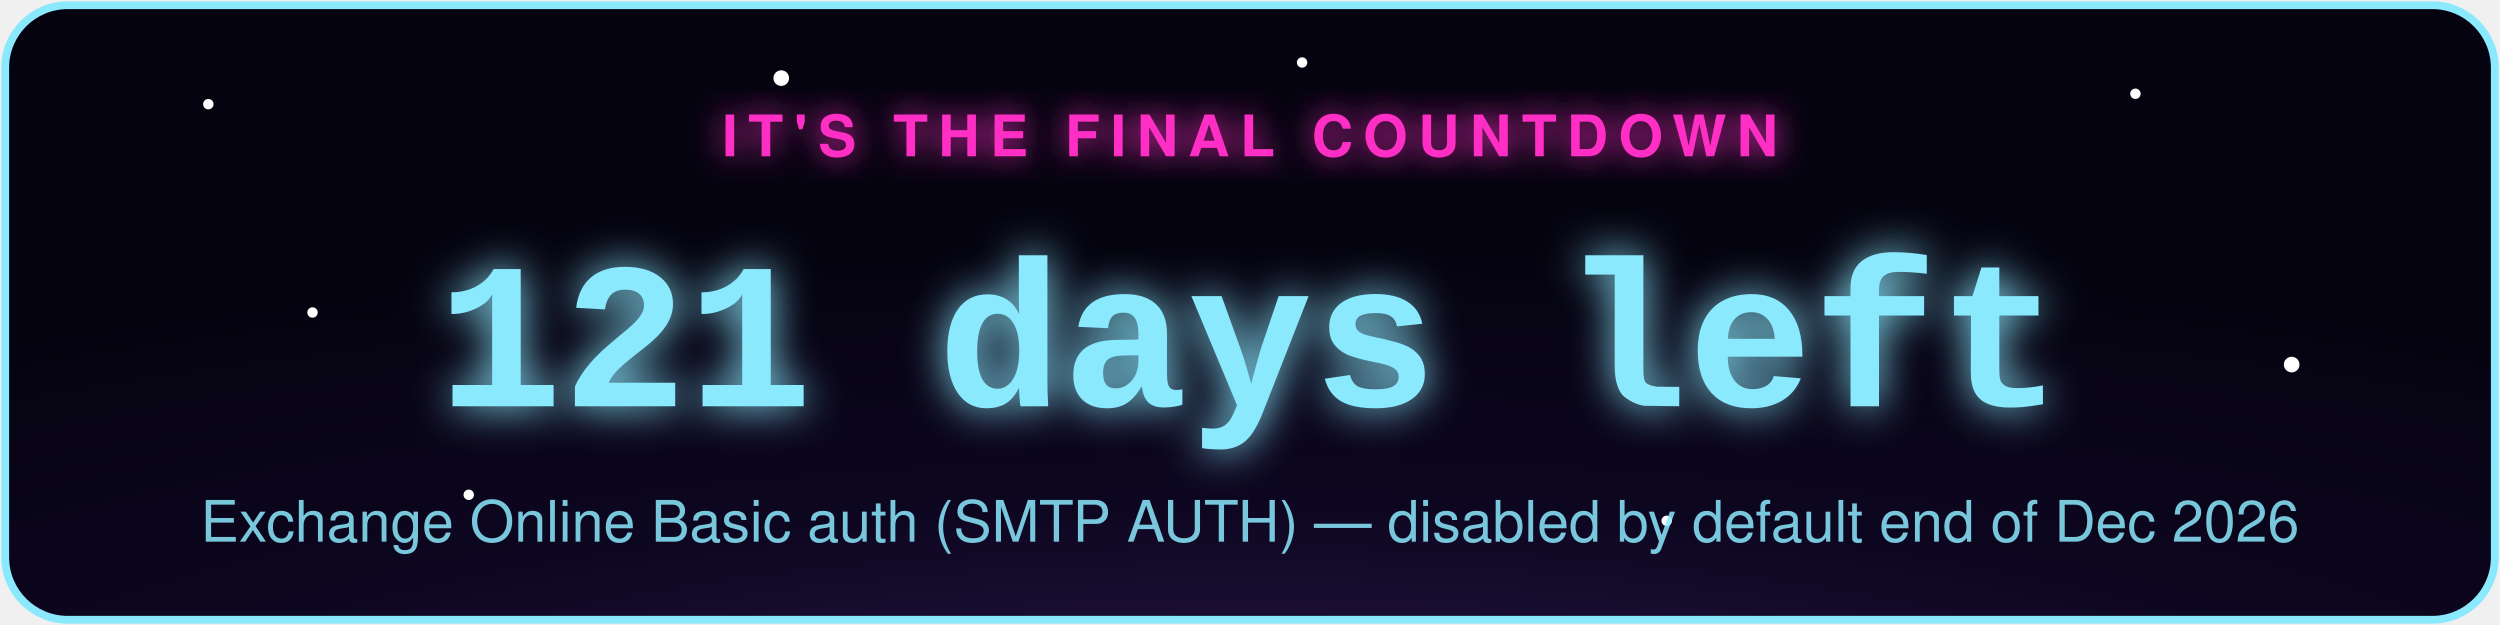
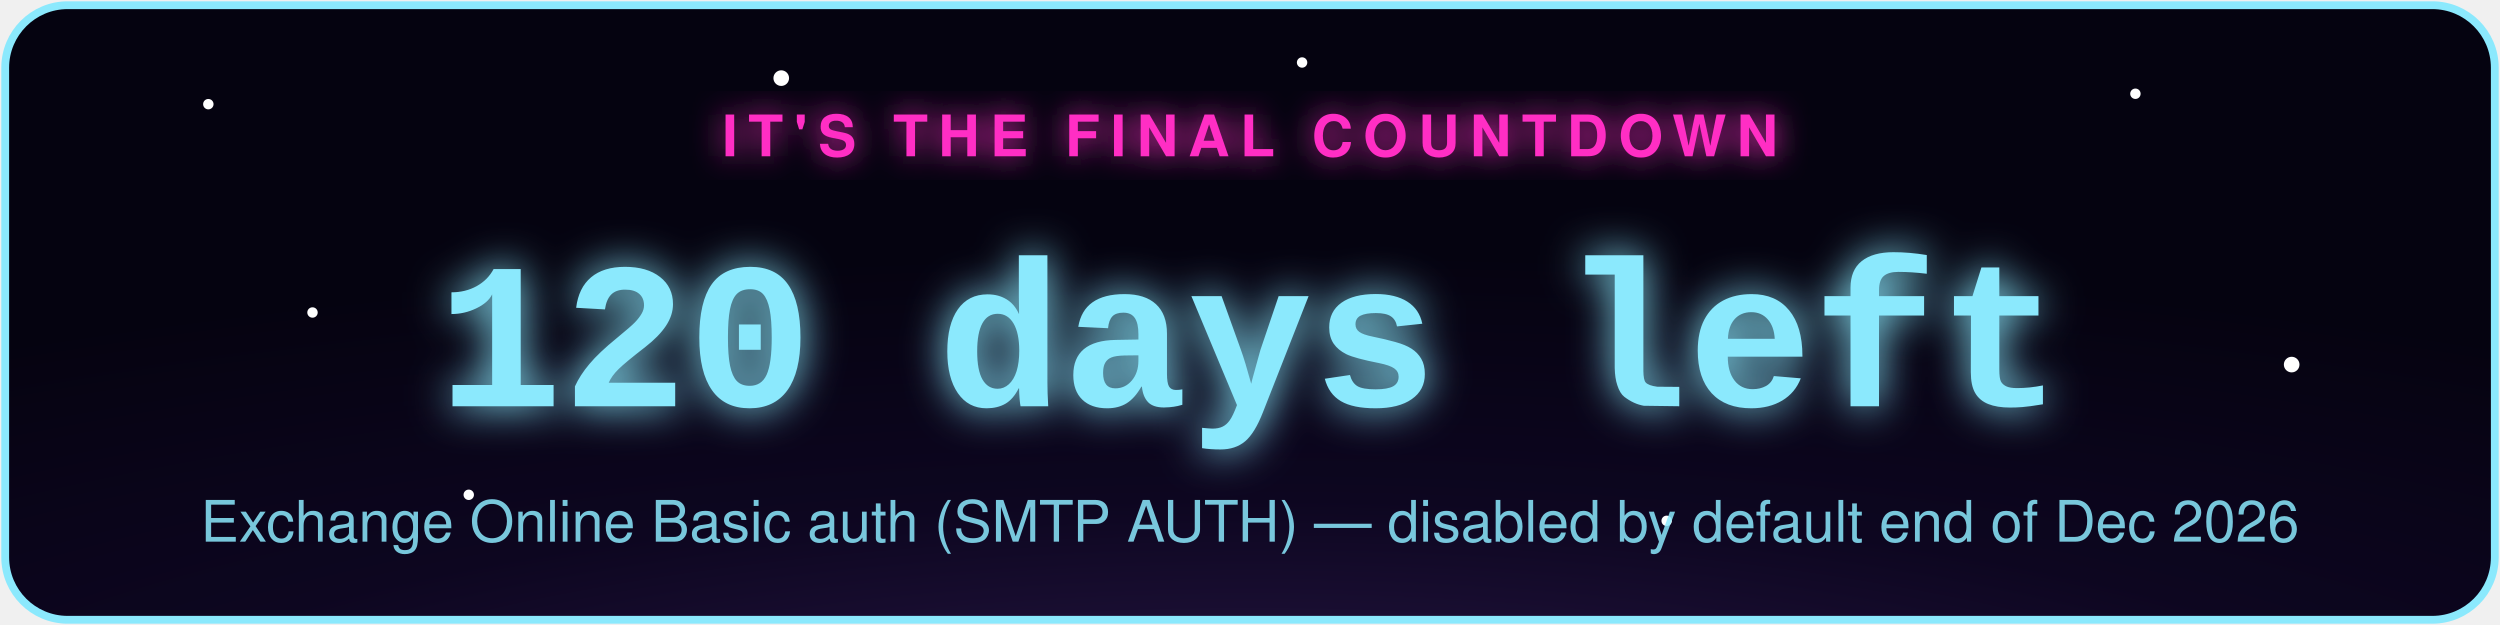
- <svg xmlns="http://www.w3.org/2000/svg" width="480" height="120" viewBox="0 0 480 120" role="img" aria-label="Exchange Online Basic auth (SMTP AUTH) countdown: 121 days left">
+ <svg xmlns="http://www.w3.org/2000/svg" width="480" height="120" viewBox="0 0 480 120" role="img" aria-label="Exchange Online Basic auth (SMTP AUTH) countdown: 120 days left">
  <defs>
    <radialGradient id="bg" cx="50%" cy="130%" r="90%">
      <stop offset="0%" stop-color="#2d1b4e" />
      <stop offset="55%" stop-color="#0d0620" />
      <stop offset="100%" stop-color="#050310" />
    </radialGradient>
    <filter id="glowPink" x="-50%" y="-50%" width="200%" height="200%">
      <feGaussianBlur stdDeviation="3" result="blur" />
      <feMerge>
        <feMergeNode in="blur" />
        <feMergeNode in="SourceGraphic" />
      </feMerge>
    </filter>
    <filter id="glowAccent" x="-50%" y="-50%" width="200%" height="200%">
      <feGaussianBlur stdDeviation="4" result="blur" />
      <feMerge>
        <feMergeNode in="blur" />
        <feMergeNode in="SourceGraphic" />
      </feMerge>
    </filter>
    <style>
      .pulse { animation: zc-pulse 2.2s ease-in-out infinite; }
      @keyframes zc-pulse { 0%, 100% { opacity: 0.85; } 50% { opacity: 1; } }
      .twinkle { animation: zc-twinkle 3s ease-in-out infinite; }
      @keyframes zc-twinkle { 0%, 100% { opacity: 0.15; } 50% { opacity: 0.9; } }
    </style>
  </defs>
  <rect x="1" y="1" width="478" height="118" rx="12" fill="url(#bg)" stroke="#8be9fd" stroke-width="1.5" />
  <circle class="twinkle" cx="40" cy="20" r="1" fill="#fff" style="animation-delay:0s" />
  <circle class="twinkle" cx="90" cy="95" r="1" fill="#fff" style="animation-delay:.6s" />
  <circle class="twinkle" cx="150" cy="15" r="1.5" fill="#fff" style="animation-delay:1.1s" />
  <circle class="twinkle" cx="320" cy="100" r="1" fill="#fff" style="animation-delay:.3s" />
  <circle class="twinkle" cx="410" cy="18" r="1" fill="#fff" style="animation-delay:1.6s" />
  <circle class="twinkle" cx="440" cy="70" r="1.5" fill="#fff" style="animation-delay:.9s" />
  <circle class="twinkle" cx="250" cy="12" r="1" fill="#fff" style="animation-delay:2s" />
  <circle class="twinkle" cx="60" cy="60" r="1" fill="#fff" style="animation-delay:1.3s" />
  <text x="240" y="30" text-anchor="middle" font-family="-apple-system,Segoe UI,Helvetica,Arial,sans-serif" font-size="11" letter-spacing="2" fill="#ff2ec4" filter="url(#glowPink)" class="pulse" style="text-transform:uppercase;font-weight:700;">IT'S THE FINAL COUNTDOWN</text>
-   <text x="240" y="78" text-anchor="middle" font-family="Courier New,monospace" font-weight="700" font-size="40" fill="#8be9fd" filter="url(#glowAccent)" class="pulse">121 days left</text>
+   <text x="240" y="78" text-anchor="middle" font-family="Courier New,monospace" font-weight="700" font-size="40" fill="#8be9fd" filter="url(#glowAccent)" class="pulse">120 days left</text>
  <text x="240" y="104" text-anchor="middle" font-family="-apple-system,Segoe UI,Helvetica,Arial,sans-serif" font-size="11" fill="#8be9fd" opacity="0.85">Exchange Online Basic auth (SMTP AUTH) — disabled by default end of Dec 2026</text>
</svg>
